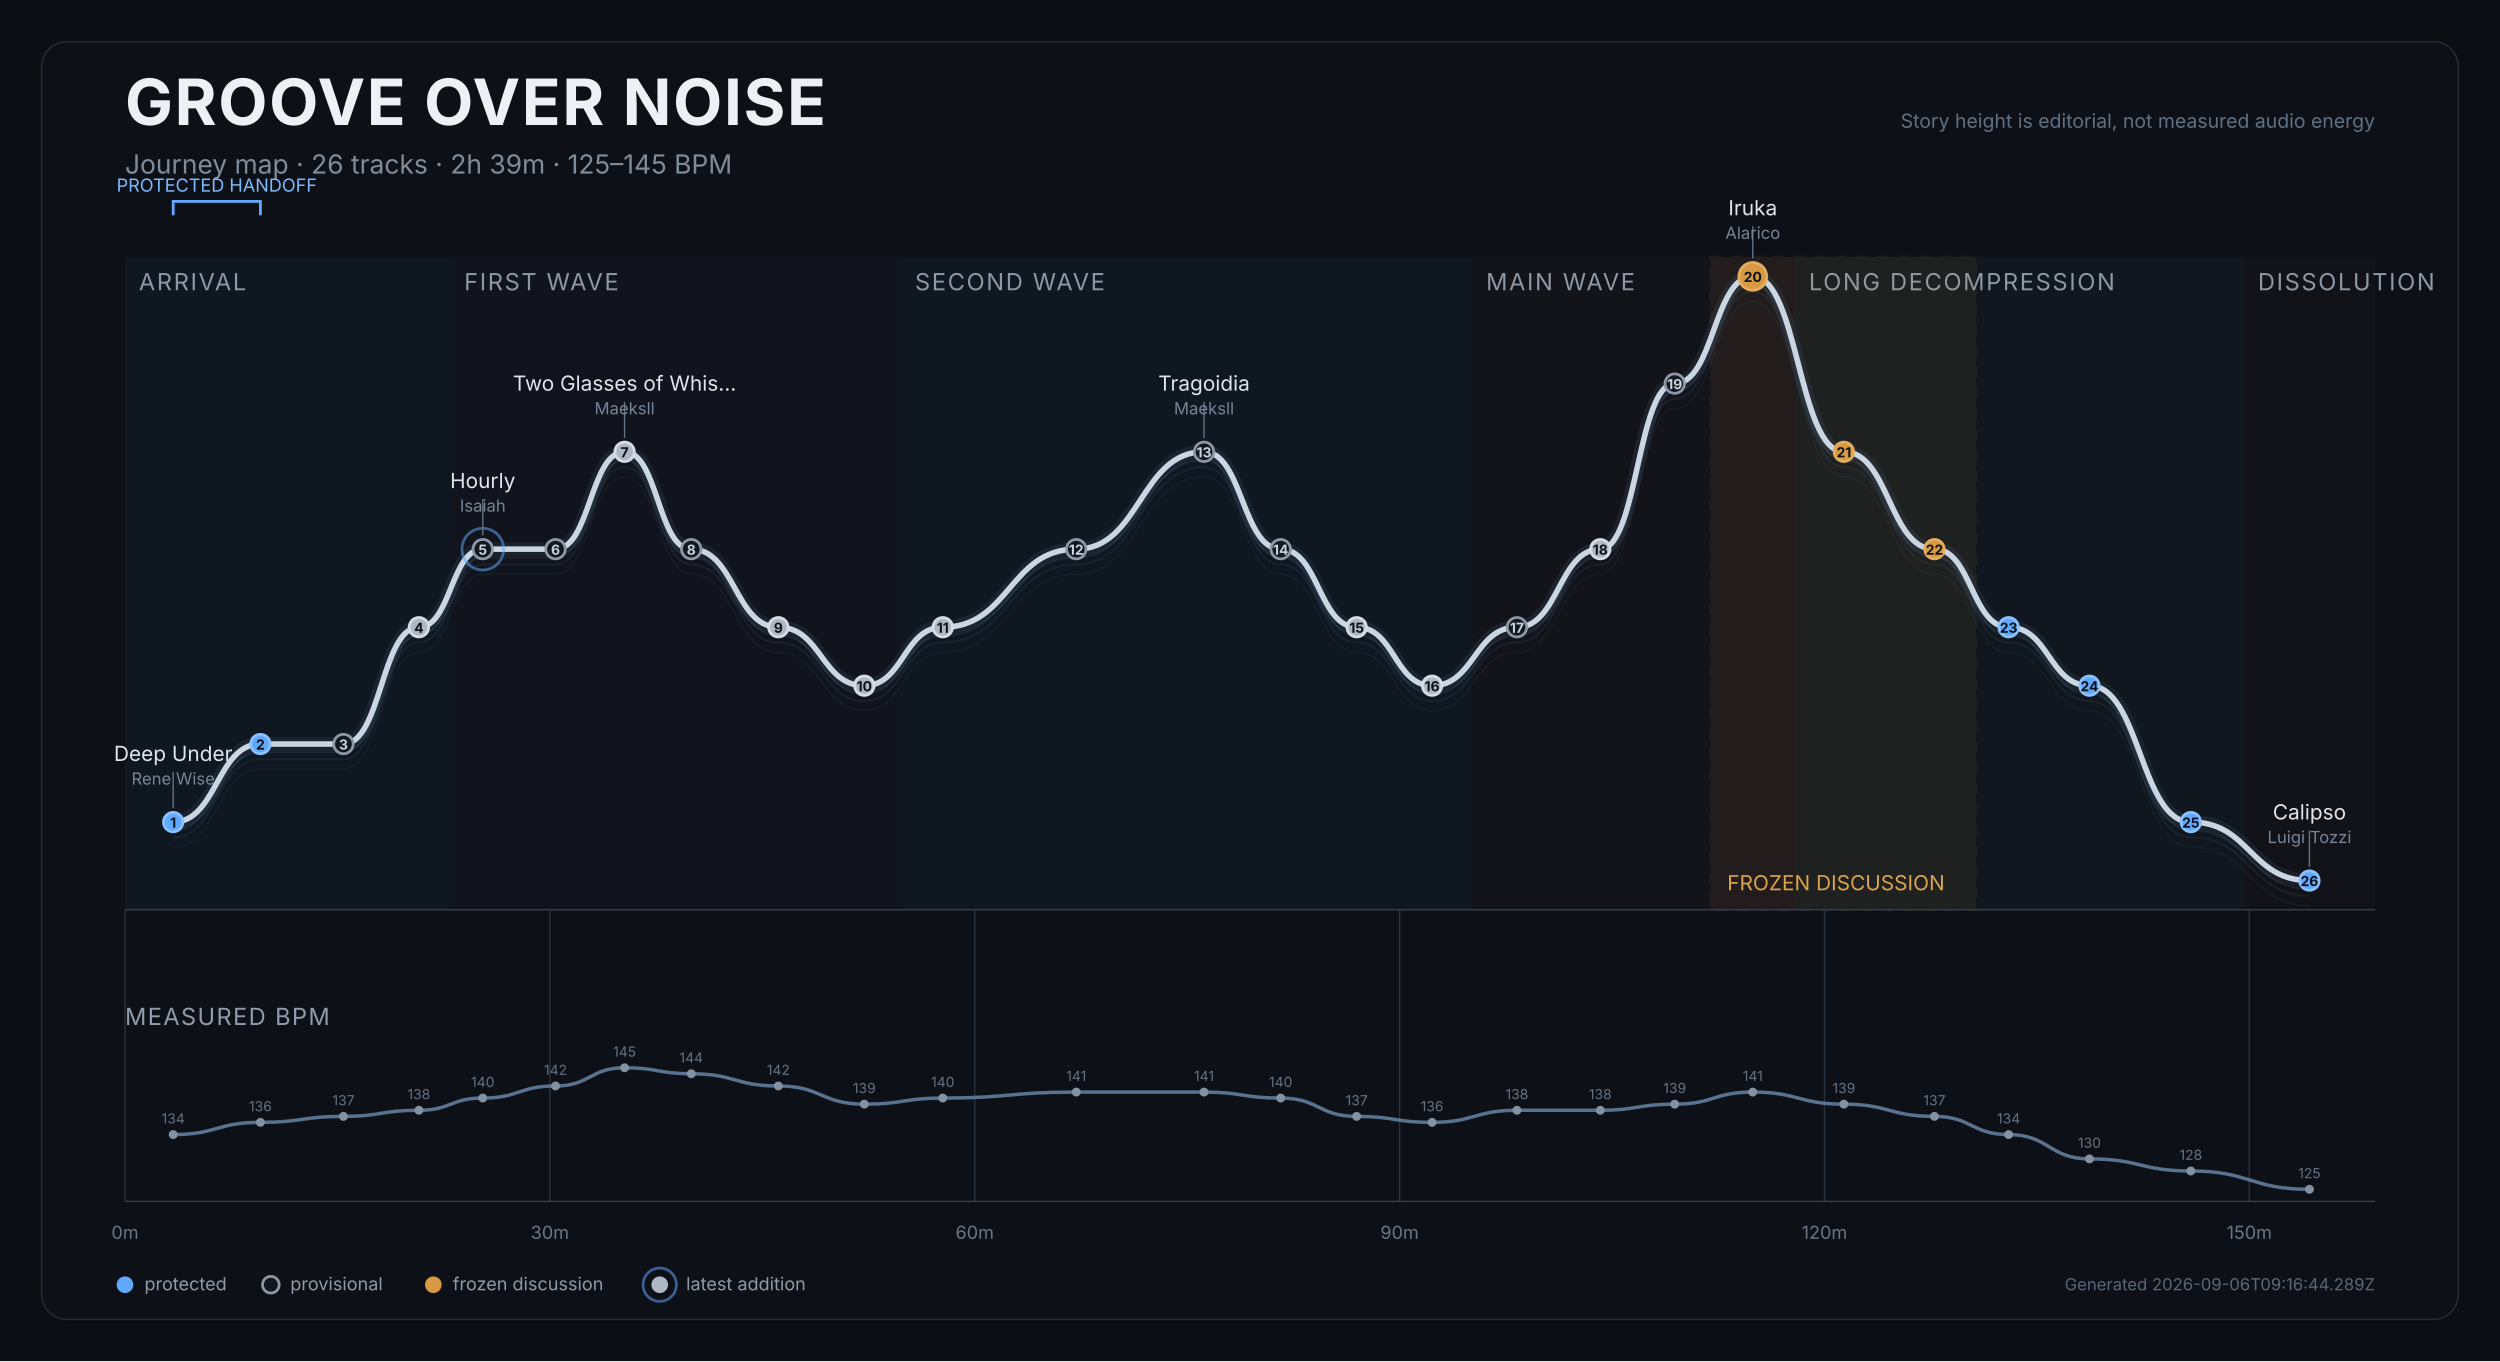
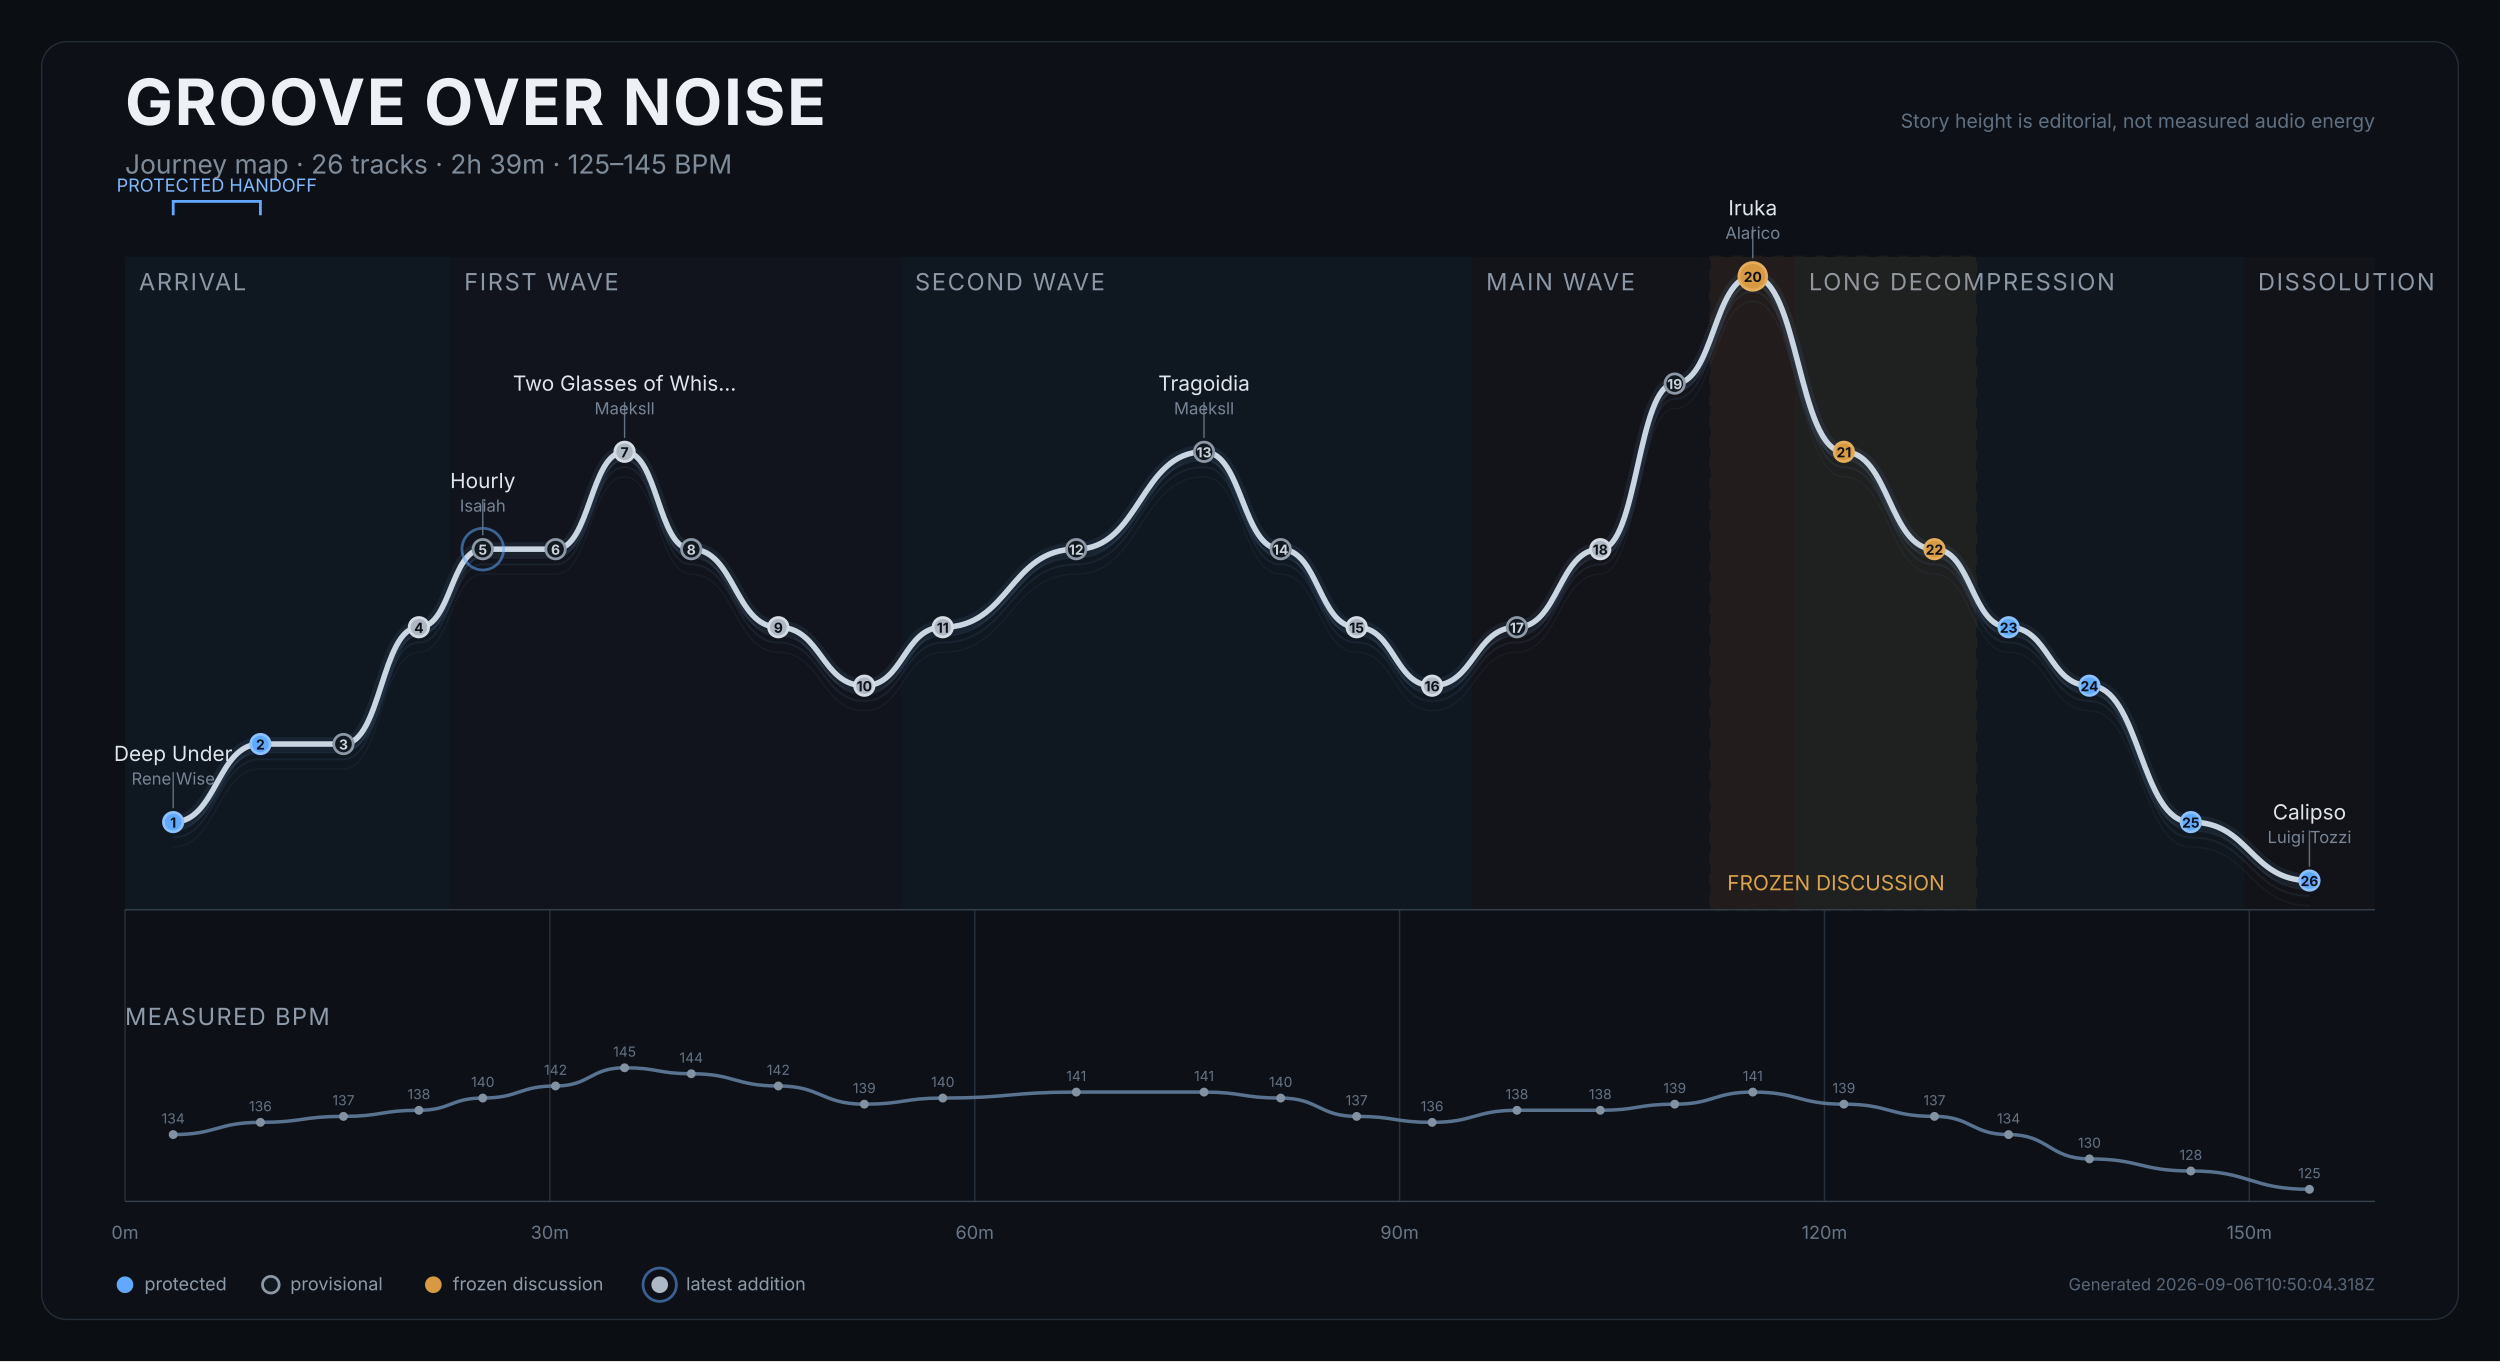
<svg xmlns="http://www.w3.org/2000/svg" width="1800" height="980" viewBox="0 0 1800 980" role="img" aria-labelledby="title desc">
  <rect width="1800" height="980" fill="#0b0e12" />
  <rect x="30" y="30" width="1740" height="920" rx="18" fill="#0d1117" stroke="#252d37" />
  <text x="90" y="90" fill="#edf1f5" font-size="46" font-weight="750" font-family="Inter,Arial,sans-serif" letter-spacing="1.2">GROOVE OVER NOISE</text>
  <text x="90" y="125" fill="#7f8b99" font-size="19" font-family="Inter,Arial,sans-serif">Journey map · 26 tracks · 2h 39m · 125–145 BPM</text>
  <text x="1710" y="92" text-anchor="end" fill="#607083" font-size="14" font-family="Inter,Arial,sans-serif">Story height is editorial, not measured audio energy</text>
  <g>
    <rect x="90.0" y="185" width="234.2" height="470" fill="#101923" opacity="0.82" />
    <text x="100.0" y="209" fill="#8d98a6" font-size="17" font-family="Inter,Arial,sans-serif" letter-spacing="1.2">ARRIVAL</text>
  </g>
  <g>
    <rect x="324.2" y="185" width="324.6" height="470" fill="#12151d" opacity="0.82" />
    <text x="334.2" y="209" fill="#8d98a6" font-size="17" font-family="Inter,Arial,sans-serif" letter-spacing="1.2">FIRST WAVE</text>
  </g>
  <g>
    <rect x="648.8" y="185" width="411.2" height="470" fill="#101923" opacity="0.82" />
    <text x="658.8" y="209" fill="#8d98a6" font-size="17" font-family="Inter,Arial,sans-serif" letter-spacing="1.2">SECOND WAVE</text>
  </g>
  <g>
    <rect x="1060.0" y="185" width="232.3" height="470" fill="#15131b" opacity="0.82" />
    <text x="1070.0" y="209" fill="#8d98a6" font-size="17" font-family="Inter,Arial,sans-serif" letter-spacing="1.2">MAIN WAVE</text>
  </g>
  <g>
    <rect x="1292.4" y="185" width="323.3" height="470" fill="#111820" opacity="0.82" />
    <text x="1302.4" y="209" fill="#8d98a6" font-size="17" font-family="Inter,Arial,sans-serif" letter-spacing="1.2">LONG DECOMPRESSION</text>
  </g>
  <g>
    <rect x="1615.7" y="185" width="94.3" height="470" fill="#131419" opacity="0.82" />
    <text x="1625.7" y="209" fill="#8d98a6" font-size="17" font-family="Inter,Arial,sans-serif" letter-spacing="1.2">DISSOLUTION</text>
  </g>
  <g>
    <rect x="1231.6" y="185" width="191.1" height="470" fill="#c98a2e" opacity="0.08" stroke="#c98a2e" stroke-width="2" stroke-dasharray="8 7" />
    <text x="1243.6" y="641" fill="#dba44c" font-size="15" font-family="Inter,Arial,sans-serif">FROZEN DISCUSSION</text>
  </g>
  <line x1="90.0" y1="655" x2="90.0" y2="865" stroke="#27313d" stroke-width="1" />
  <text x="90.0" y="892" text-anchor="middle" fill="#697687" font-size="13" font-family="Inter,Arial,sans-serif">0m</text>
  <line x1="395.9" y1="655" x2="395.9" y2="865" stroke="#27313d" stroke-width="1" />
  <text x="395.9" y="892" text-anchor="middle" fill="#697687" font-size="13" font-family="Inter,Arial,sans-serif">30m</text>
  <line x1="701.8" y1="655" x2="701.8" y2="865" stroke="#27313d" stroke-width="1" />
  <text x="701.8" y="892" text-anchor="middle" fill="#697687" font-size="13" font-family="Inter,Arial,sans-serif">60m</text>
  <line x1="1007.7" y1="655" x2="1007.7" y2="865" stroke="#27313d" stroke-width="1" />
  <text x="1007.7" y="892" text-anchor="middle" fill="#697687" font-size="13" font-family="Inter,Arial,sans-serif">90m</text>
  <line x1="1313.6" y1="655" x2="1313.6" y2="865" stroke="#27313d" stroke-width="1" />
  <text x="1313.6" y="892" text-anchor="middle" fill="#697687" font-size="13" font-family="Inter,Arial,sans-serif">120m</text>
  <line x1="1619.5" y1="655" x2="1619.5" y2="865" stroke="#27313d" stroke-width="1" />
  <text x="1619.5" y="892" text-anchor="middle" fill="#697687" font-size="13" font-family="Inter,Arial,sans-serif">150m</text>
  <line x1="90" y1="655" x2="1710" y2="655" stroke="#35404d" />
  <path d="M 124.7 609.9 C 156.1 609.9, 156.1 553.7, 187.5 553.7 C 217.4 553.7, 217.4 553.7, 247.3 553.7 C 274.5 553.7, 274.5 469.6, 301.6 469.6 C 324.6 469.6, 324.6 413.4, 347.6 413.4 C 373.8 413.4, 373.8 413.4, 400.0 413.4 C 424.9 413.4, 424.9 343.3, 449.7 343.3 C 473.7 343.3, 473.7 413.4, 497.7 413.4 C 529.1 413.4, 529.1 469.6, 560.4 469.6 C 591.4 469.6, 591.4 511.7, 622.3 511.7 C 650.6 511.7, 650.6 469.6, 678.8 469.6 C 726.9 469.6, 726.9 413.4, 774.9 413.4 C 820.9 413.4, 820.9 343.3, 866.9 343.3 C 894.5 343.3, 894.5 413.4, 922.1 413.4 C 949.5 413.4, 949.5 469.6, 976.8 469.6 C 1004.0 469.6, 1004.0 511.7, 1031.1 511.7 C 1061.6 511.7, 1061.6 469.6, 1092.2 469.6 C 1122.2 469.6, 1122.2 413.4, 1152.2 413.4 C 1179.0 413.4, 1179.0 294.2, 1205.8 294.2 C 1233.9 294.2, 1233.9 217.0, 1262.0 217.0 C 1294.8 217.0, 1294.8 343.3, 1327.6 343.3 C 1360.2 343.3, 1360.2 413.4, 1392.8 413.4 C 1419.5 413.4, 1419.5 469.6, 1446.2 469.6 C 1475.3 469.6, 1475.3 511.7, 1504.4 511.7 C 1540.9 511.7, 1540.9 609.9, 1577.4 609.9 C 1620.1 609.9, 1620.1 652.0, 1662.8 652.0" fill="none" stroke="#45617c" stroke-width="1" opacity="0.12" />
  <path d="M 124.7 602.9 C 156.1 602.9, 156.1 546.7, 187.5 546.7 C 217.4 546.7, 217.4 546.7, 247.3 546.7 C 274.5 546.7, 274.5 462.6, 301.6 462.6 C 324.6 462.6, 324.6 406.4, 347.6 406.4 C 373.8 406.4, 373.8 406.4, 400.0 406.4 C 424.9 406.4, 424.9 336.3, 449.7 336.3 C 473.7 336.3, 473.7 406.4, 497.7 406.4 C 529.1 406.4, 529.1 462.6, 560.4 462.6 C 591.4 462.6, 591.4 504.7, 622.3 504.7 C 650.6 504.7, 650.6 462.6, 678.8 462.6 C 726.9 462.6, 726.9 406.4, 774.9 406.4 C 820.9 406.4, 820.9 336.3, 866.9 336.3 C 894.5 336.3, 894.5 406.4, 922.1 406.4 C 949.5 406.4, 949.5 462.6, 976.8 462.6 C 1004.0 462.6, 1004.0 504.7, 1031.1 504.7 C 1061.6 504.7, 1061.6 462.6, 1092.2 462.6 C 1122.2 462.6, 1122.2 406.4, 1152.2 406.4 C 1179.0 406.4, 1179.0 287.2, 1205.8 287.2 C 1233.9 287.2, 1233.9 210.0, 1262.0 210.0 C 1294.8 210.0, 1294.8 336.3, 1327.6 336.3 C 1360.2 336.3, 1360.2 406.4, 1392.8 406.4 C 1419.5 406.4, 1419.5 462.6, 1446.2 462.6 C 1475.3 462.6, 1475.3 504.7, 1504.4 504.7 C 1540.9 504.7, 1540.9 602.9, 1577.4 602.9 C 1620.1 602.9, 1620.1 645.0, 1662.8 645.0" fill="none" stroke="#45617c" stroke-width="1.4" opacity="0.17" />
  <path d="M 124.7 597.9 C 156.1 597.9, 156.1 541.7, 187.5 541.7 C 217.4 541.7, 217.4 541.7, 247.3 541.7 C 274.5 541.7, 274.5 457.6, 301.6 457.6 C 324.6 457.6, 324.6 401.4, 347.6 401.4 C 373.8 401.4, 373.8 401.4, 400.0 401.4 C 424.9 401.4, 424.9 331.3, 449.7 331.3 C 473.7 331.3, 473.7 401.4, 497.7 401.4 C 529.1 401.4, 529.1 457.6, 560.4 457.6 C 591.4 457.6, 591.4 499.7, 622.3 499.7 C 650.6 499.7, 650.6 457.6, 678.8 457.6 C 726.9 457.6, 726.9 401.4, 774.9 401.4 C 820.9 401.4, 820.9 331.3, 866.9 331.3 C 894.5 331.3, 894.5 401.4, 922.1 401.4 C 949.5 401.4, 949.5 457.6, 976.8 457.6 C 1004.0 457.6, 1004.0 499.7, 1031.1 499.7 C 1061.6 499.7, 1061.6 457.6, 1092.2 457.6 C 1122.2 457.6, 1122.2 401.4, 1152.2 401.4 C 1179.0 401.4, 1179.0 282.2, 1205.8 282.2 C 1233.9 282.2, 1233.9 205.0, 1262.0 205.0 C 1294.8 205.0, 1294.8 331.3, 1327.6 331.3 C 1360.2 331.3, 1360.2 401.4, 1392.8 401.4 C 1419.5 401.4, 1419.5 457.6, 1446.2 457.6 C 1475.3 457.6, 1475.3 499.7, 1504.4 499.7 C 1540.9 499.7, 1540.9 597.9, 1577.4 597.9 C 1620.1 597.9, 1620.1 640.0, 1662.8 640.0" fill="none" stroke="#45617c" stroke-width="1.4" opacity="0.22" />
  <path d="M 124.7 591.9 C 156.1 591.9, 156.1 535.7, 187.5 535.7 C 217.4 535.7, 217.4 535.7, 247.3 535.7 C 274.5 535.7, 274.5 451.6, 301.6 451.6 C 324.6 451.6, 324.6 395.4, 347.6 395.4 C 373.8 395.4, 373.8 395.4, 400.0 395.4 C 424.9 395.4, 424.9 325.3, 449.7 325.3 C 473.7 325.3, 473.7 395.4, 497.7 395.4 C 529.1 395.4, 529.1 451.6, 560.4 451.6 C 591.4 451.6, 591.4 493.7, 622.3 493.7 C 650.6 493.7, 650.6 451.6, 678.8 451.6 C 726.9 451.6, 726.9 395.4, 774.9 395.4 C 820.9 395.4, 820.9 325.3, 866.9 325.3 C 894.5 325.3, 894.5 395.4, 922.1 395.4 C 949.5 395.4, 949.5 451.6, 976.8 451.6 C 1004.0 451.6, 1004.0 493.7, 1031.1 493.7 C 1061.6 493.7, 1061.6 451.6, 1092.2 451.6 C 1122.2 451.6, 1122.2 395.4, 1152.2 395.4 C 1179.0 395.4, 1179.0 276.2, 1205.8 276.2 C 1233.9 276.2, 1233.9 199.0, 1262.0 199.0 C 1294.8 199.0, 1294.8 325.3, 1327.6 325.3 C 1360.2 325.3, 1360.2 395.4, 1392.8 395.4 C 1419.5 395.4, 1419.5 451.6, 1446.2 451.6 C 1475.3 451.6, 1475.3 493.7, 1504.4 493.7 C 1540.9 493.7, 1540.9 591.9, 1577.4 591.9 C 1620.1 591.9, 1620.1 634.0, 1662.8 634.0" fill="none" stroke="#d9e0e7" stroke-width="4" stroke-linecap="round" stroke-linejoin="round" />
  <path d="M 124.7 591.9 C 156.1 591.9, 156.1 535.7, 187.5 535.7 C 217.4 535.7, 217.4 535.7, 247.3 535.7 C 274.5 535.7, 274.5 451.6, 301.6 451.6 C 324.6 451.6, 324.6 395.4, 347.6 395.4 C 373.8 395.4, 373.8 395.4, 400.0 395.4 C 424.9 395.4, 424.9 325.3, 449.7 325.3 C 473.7 325.3, 473.7 395.4, 497.7 395.4 C 529.1 395.4, 529.1 451.6, 560.4 451.6 C 591.4 451.6, 591.4 493.7, 622.3 493.7 C 650.6 493.7, 650.6 451.6, 678.8 451.6 C 726.9 451.6, 726.9 395.4, 774.9 395.4 C 820.9 395.4, 820.9 325.3, 866.9 325.3 C 894.5 325.3, 894.5 395.4, 922.1 395.4 C 949.5 395.4, 949.5 451.6, 976.8 451.6 C 1004.0 451.6, 1004.0 493.7, 1031.1 493.7 C 1061.6 493.7, 1061.6 451.6, 1092.2 451.6 C 1122.2 451.6, 1122.2 395.4, 1152.2 395.4 C 1179.0 395.4, 1179.0 276.2, 1205.8 276.2 C 1233.9 276.2, 1233.9 199.0, 1262.0 199.0 C 1294.8 199.0, 1294.8 325.3, 1327.6 325.3 C 1360.2 325.3, 1360.2 395.4, 1392.8 395.4 C 1419.5 395.4, 1419.5 451.6, 1446.2 451.6 C 1475.3 451.6, 1475.3 493.7, 1504.4 493.7 C 1540.9 493.7, 1540.9 591.9, 1577.4 591.9 C 1620.1 591.9, 1620.1 634.0, 1662.8 634.0" fill="none" stroke="#6088b1" stroke-width="10" opacity="0.12" stroke-linecap="round" />
  <g>
    <path d="M 124.7 155 L 124.7 145 L 187.5 145 L 187.5 155" fill="none" stroke="#61a9ff" stroke-width="2" />
    <text x="156.1" y="138" text-anchor="middle" fill="#7ebaff" font-size="13" font-family="Inter,Arial,sans-serif">PROTECTED HANDOFF</text>
  </g>
  <g>
    <circle cx="124.7" cy="591.9" r="7" fill="#61a9ff" stroke="#8bc1ff" stroke-width="2" />
    <text x="124.7" y="595.9" text-anchor="middle" fill="#0d1117" font-size="10" font-weight="700" font-family="Inter,Arial,sans-serif">1</text>
    <g>
      <line x1="124.7" y1="581.9" x2="124.7" y2="555.9" stroke="#647181" stroke-width="1" />
      <text x="124.7" y="547.9" text-anchor="middle" fill="#dfe5eb" font-size="15" font-family="Inter,Arial,sans-serif">Deep Under</text>
      <text x="124.7" y="564.9" text-anchor="middle" fill="#778495" font-size="12" font-family="Inter,Arial,sans-serif">Rene Wise</text>
    </g>
  </g>
  <g>
    <circle cx="187.5" cy="535.7" r="7" fill="#61a9ff" stroke="#8bc1ff" stroke-width="2" />
    <text x="187.5" y="539.7" text-anchor="middle" fill="#0d1117" font-size="10" font-weight="700" font-family="Inter,Arial,sans-serif">2</text>
  </g>
  <g>
    <circle cx="247.3" cy="535.7" r="7" fill="#111820" stroke="#8d98a6" stroke-width="2" />
    <text x="247.3" y="539.7" text-anchor="middle" fill="#cbd3dc" font-size="10" font-weight="700" font-family="Inter,Arial,sans-serif">3</text>
  </g>
  <g>
    <circle cx="301.6" cy="451.6" r="7" fill="#aeb8c4" stroke="#d6dce3" stroke-width="2" />
    <text x="301.6" y="455.6" text-anchor="middle" fill="#0d1117" font-size="10" font-weight="700" font-family="Inter,Arial,sans-serif">4</text>
  </g>
  <g>
    <circle cx="347.6" cy="395.4" r="15" fill="none" stroke="#61a9ff" stroke-width="2" opacity="0.52" />
    <circle cx="347.6" cy="395.4" r="7" fill="#111820" stroke="#8d98a6" stroke-width="2" />
    <text x="347.6" y="399.4" text-anchor="middle" fill="#cbd3dc" font-size="10" font-weight="700" font-family="Inter,Arial,sans-serif">5</text>
    <g>
      <line x1="347.6" y1="385.4" x2="347.6" y2="359.4" stroke="#647181" stroke-width="1" />
      <text x="347.6" y="351.4" text-anchor="middle" fill="#dfe5eb" font-size="15" font-family="Inter,Arial,sans-serif">Hourly</text>
      <text x="347.6" y="368.4" text-anchor="middle" fill="#778495" font-size="12" font-family="Inter,Arial,sans-serif">Isaiah</text>
    </g>
  </g>
  <g>
    <circle cx="400.0" cy="395.4" r="7" fill="#111820" stroke="#8d98a6" stroke-width="2" />
    <text x="400.0" y="399.4" text-anchor="middle" fill="#cbd3dc" font-size="10" font-weight="700" font-family="Inter,Arial,sans-serif">6</text>
  </g>
  <g>
    <circle cx="449.7" cy="325.3" r="7" fill="#aeb8c4" stroke="#d6dce3" stroke-width="2" />
    <text x="449.7" y="329.3" text-anchor="middle" fill="#0d1117" font-size="10" font-weight="700" font-family="Inter,Arial,sans-serif">7</text>
    <g>
      <line x1="449.7" y1="315.3" x2="449.7" y2="289.3" stroke="#647181" stroke-width="1" />
      <text x="449.7" y="281.3" text-anchor="middle" fill="#dfe5eb" font-size="15" font-family="Inter,Arial,sans-serif">Two Glasses of Whis…</text>
      <text x="449.7" y="298.3" text-anchor="middle" fill="#778495" font-size="12" font-family="Inter,Arial,sans-serif">Maeksll</text>
    </g>
  </g>
  <g>
    <circle cx="497.7" cy="395.4" r="7" fill="#111820" stroke="#8d98a6" stroke-width="2" />
    <text x="497.7" y="399.4" text-anchor="middle" fill="#cbd3dc" font-size="10" font-weight="700" font-family="Inter,Arial,sans-serif">8</text>
  </g>
  <g>
    <circle cx="560.4" cy="451.6" r="7" fill="#aeb8c4" stroke="#d6dce3" stroke-width="2" />
    <text x="560.4" y="455.6" text-anchor="middle" fill="#0d1117" font-size="10" font-weight="700" font-family="Inter,Arial,sans-serif">9</text>
  </g>
  <g>
    <circle cx="622.3" cy="493.7" r="7" fill="#aeb8c4" stroke="#d6dce3" stroke-width="2" />
    <text x="622.3" y="497.7" text-anchor="middle" fill="#0d1117" font-size="10" font-weight="700" font-family="Inter,Arial,sans-serif">10</text>
  </g>
  <g>
    <circle cx="678.8" cy="451.6" r="7" fill="#aeb8c4" stroke="#d6dce3" stroke-width="2" />
    <text x="678.8" y="455.6" text-anchor="middle" fill="#0d1117" font-size="10" font-weight="700" font-family="Inter,Arial,sans-serif">11</text>
  </g>
  <g>
    <circle cx="774.9" cy="395.4" r="7" fill="#111820" stroke="#8d98a6" stroke-width="2" />
    <text x="774.9" y="399.4" text-anchor="middle" fill="#cbd3dc" font-size="10" font-weight="700" font-family="Inter,Arial,sans-serif">12</text>
  </g>
  <g>
    <circle cx="866.9" cy="325.3" r="7" fill="#111820" stroke="#8d98a6" stroke-width="2" />
    <text x="866.9" y="329.3" text-anchor="middle" fill="#cbd3dc" font-size="10" font-weight="700" font-family="Inter,Arial,sans-serif">13</text>
    <g>
      <line x1="866.9" y1="315.3" x2="866.9" y2="289.3" stroke="#647181" stroke-width="1" />
      <text x="866.9" y="281.3" text-anchor="middle" fill="#dfe5eb" font-size="15" font-family="Inter,Arial,sans-serif">Tragoidia</text>
      <text x="866.9" y="298.3" text-anchor="middle" fill="#778495" font-size="12" font-family="Inter,Arial,sans-serif">Maeksll</text>
    </g>
  </g>
  <g>
    <circle cx="922.1" cy="395.4" r="7" fill="#111820" stroke="#8d98a6" stroke-width="2" />
    <text x="922.1" y="399.4" text-anchor="middle" fill="#cbd3dc" font-size="10" font-weight="700" font-family="Inter,Arial,sans-serif">14</text>
  </g>
  <g>
    <circle cx="976.8" cy="451.6" r="7" fill="#aeb8c4" stroke="#d6dce3" stroke-width="2" />
    <text x="976.8" y="455.6" text-anchor="middle" fill="#0d1117" font-size="10" font-weight="700" font-family="Inter,Arial,sans-serif">15</text>
  </g>
  <g>
    <circle cx="1031.1" cy="493.7" r="7" fill="#aeb8c4" stroke="#d6dce3" stroke-width="2" />
    <text x="1031.1" y="497.7" text-anchor="middle" fill="#0d1117" font-size="10" font-weight="700" font-family="Inter,Arial,sans-serif">16</text>
  </g>
  <g>
    <circle cx="1092.2" cy="451.6" r="7" fill="#111820" stroke="#8d98a6" stroke-width="2" />
    <text x="1092.2" y="455.6" text-anchor="middle" fill="#cbd3dc" font-size="10" font-weight="700" font-family="Inter,Arial,sans-serif">17</text>
  </g>
  <g>
    <circle cx="1152.2" cy="395.4" r="7" fill="#aeb8c4" stroke="#d6dce3" stroke-width="2" />
    <text x="1152.2" y="399.4" text-anchor="middle" fill="#0d1117" font-size="10" font-weight="700" font-family="Inter,Arial,sans-serif">18</text>
  </g>
  <g>
    <circle cx="1205.8" cy="276.2" r="7" fill="#111820" stroke="#8d98a6" stroke-width="2" />
    <text x="1205.8" y="280.2" text-anchor="middle" fill="#cbd3dc" font-size="10" font-weight="700" font-family="Inter,Arial,sans-serif">19</text>
  </g>
  <g>
    <circle cx="1262.0" cy="199.0" r="10" fill="#d79a42" stroke="#e4ad5e" stroke-width="2" />
    <text x="1262.0" y="203.0" text-anchor="middle" fill="#0d1117" font-size="10" font-weight="700" font-family="Inter,Arial,sans-serif">20</text>
    <g>
      <line x1="1262.0" y1="186.0" x2="1262.0" y2="163.0" stroke="#647181" stroke-width="1" />
      <text x="1262.0" y="155.0" text-anchor="middle" fill="#dfe5eb" font-size="15" font-family="Inter,Arial,sans-serif">Iruka</text>
      <text x="1262.0" y="172.0" text-anchor="middle" fill="#778495" font-size="12" font-family="Inter,Arial,sans-serif">Alarico</text>
    </g>
  </g>
  <g>
    <circle cx="1327.6" cy="325.3" r="7" fill="#d79a42" stroke="#e4ad5e" stroke-width="2" />
    <text x="1327.6" y="329.3" text-anchor="middle" fill="#0d1117" font-size="10" font-weight="700" font-family="Inter,Arial,sans-serif">21</text>
  </g>
  <g>
    <circle cx="1392.8" cy="395.4" r="7" fill="#d79a42" stroke="#e4ad5e" stroke-width="2" />
    <text x="1392.8" y="399.4" text-anchor="middle" fill="#0d1117" font-size="10" font-weight="700" font-family="Inter,Arial,sans-serif">22</text>
  </g>
  <g>
    <circle cx="1446.2" cy="451.6" r="7" fill="#61a9ff" stroke="#8bc1ff" stroke-width="2" />
    <text x="1446.2" y="455.6" text-anchor="middle" fill="#0d1117" font-size="10" font-weight="700" font-family="Inter,Arial,sans-serif">23</text>
  </g>
  <g>
    <circle cx="1504.4" cy="493.7" r="7" fill="#61a9ff" stroke="#8bc1ff" stroke-width="2" />
    <text x="1504.4" y="497.7" text-anchor="middle" fill="#0d1117" font-size="10" font-weight="700" font-family="Inter,Arial,sans-serif">24</text>
  </g>
  <g>
    <circle cx="1577.4" cy="591.9" r="7" fill="#61a9ff" stroke="#8bc1ff" stroke-width="2" />
    <text x="1577.4" y="595.9" text-anchor="middle" fill="#0d1117" font-size="10" font-weight="700" font-family="Inter,Arial,sans-serif">25</text>
  </g>
  <g>
    <circle cx="1662.8" cy="634.0" r="7" fill="#61a9ff" stroke="#8bc1ff" stroke-width="2" />
    <text x="1662.8" y="638.0" text-anchor="middle" fill="#0d1117" font-size="10" font-weight="700" font-family="Inter,Arial,sans-serif">26</text>
    <g>
      <line x1="1662.8" y1="624.0" x2="1662.8" y2="598.0" stroke="#647181" stroke-width="1" />
      <text x="1662.8" y="590.0" text-anchor="middle" fill="#dfe5eb" font-size="15" font-family="Inter,Arial,sans-serif">Calipso</text>
      <text x="1662.8" y="607.0" text-anchor="middle" fill="#778495" font-size="12" font-family="Inter,Arial,sans-serif">Luigi Tozzi</text>
    </g>
  </g>
  <text x="90" y="738" fill="#8f9baa" font-size="17" font-family="Inter,Arial,sans-serif" letter-spacing="1">MEASURED BPM</text>
  <path d="M 124.7 816.9 C 156.1 816.9, 156.1 808.1, 187.5 808.1 C 217.4 808.1, 217.4 803.8, 247.3 803.8 C 274.5 803.8, 274.5 799.4, 301.6 799.4 C 324.6 799.4, 324.6 790.6, 347.6 790.6 C 373.8 790.6, 373.8 781.9, 400.0 781.9 C 424.9 781.9, 424.9 768.8, 449.7 768.8 C 473.7 768.8, 473.7 773.1, 497.7 773.1 C 529.1 773.1, 529.1 781.9, 560.4 781.9 C 591.4 781.9, 591.4 795.0, 622.3 795.0 C 650.6 795.0, 650.6 790.6, 678.8 790.6 C 726.9 790.6, 726.9 786.3, 774.9 786.3 C 820.9 786.3, 820.9 786.3, 866.9 786.3 C 894.5 786.3, 894.5 790.6, 922.1 790.6 C 949.5 790.6, 949.5 803.8, 976.8 803.8 C 1004.0 803.8, 1004.0 808.1, 1031.1 808.1 C 1061.6 808.1, 1061.6 799.4, 1092.2 799.4 C 1122.2 799.4, 1122.2 799.4, 1152.2 799.4 C 1179.0 799.4, 1179.0 795.0, 1205.8 795.0 C 1233.9 795.0, 1233.9 786.3, 1262.0 786.3 C 1294.8 786.3, 1294.8 795.0, 1327.6 795.0 C 1360.2 795.0, 1360.2 803.8, 1392.8 803.8 C 1419.5 803.8, 1419.5 816.9, 1446.2 816.9 C 1475.3 816.9, 1475.3 834.4, 1504.4 834.4 C 1540.9 834.4, 1540.9 843.1, 1577.4 843.1 C 1620.1 843.1, 1620.1 856.3, 1662.8 856.3" fill="none" stroke="#607b99" stroke-width="2.5" opacity="0.92" />
  <g>
    <circle cx="124.7" cy="816.9" r="3.2" fill="#8392a3" />
    <text x="124.7" y="808.9" text-anchor="middle" fill="#657284" font-size="10" font-family="Inter,Arial,sans-serif">134</text>
  </g>
  <g>
    <circle cx="187.5" cy="808.1" r="3.2" fill="#8392a3" />
    <text x="187.5" y="800.1" text-anchor="middle" fill="#657284" font-size="10" font-family="Inter,Arial,sans-serif">136</text>
  </g>
  <g>
    <circle cx="247.3" cy="803.8" r="3.2" fill="#8392a3" />
    <text x="247.3" y="795.8" text-anchor="middle" fill="#657284" font-size="10" font-family="Inter,Arial,sans-serif">137</text>
  </g>
  <g>
    <circle cx="301.6" cy="799.4" r="3.2" fill="#8392a3" />
    <text x="301.6" y="791.4" text-anchor="middle" fill="#657284" font-size="10" font-family="Inter,Arial,sans-serif">138</text>
  </g>
  <g>
    <circle cx="347.6" cy="790.6" r="3.2" fill="#8392a3" />
    <text x="347.6" y="782.6" text-anchor="middle" fill="#657284" font-size="10" font-family="Inter,Arial,sans-serif">140</text>
  </g>
  <g>
    <circle cx="400.0" cy="781.9" r="3.2" fill="#8392a3" />
    <text x="400.0" y="773.9" text-anchor="middle" fill="#657284" font-size="10" font-family="Inter,Arial,sans-serif">142</text>
  </g>
  <g>
    <circle cx="449.7" cy="768.8" r="3.2" fill="#8392a3" />
    <text x="449.7" y="760.8" text-anchor="middle" fill="#657284" font-size="10" font-family="Inter,Arial,sans-serif">145</text>
  </g>
  <g>
    <circle cx="497.7" cy="773.1" r="3.2" fill="#8392a3" />
    <text x="497.7" y="765.1" text-anchor="middle" fill="#657284" font-size="10" font-family="Inter,Arial,sans-serif">144</text>
  </g>
  <g>
    <circle cx="560.4" cy="781.9" r="3.2" fill="#8392a3" />
    <text x="560.4" y="773.9" text-anchor="middle" fill="#657284" font-size="10" font-family="Inter,Arial,sans-serif">142</text>
  </g>
  <g>
    <circle cx="622.3" cy="795.0" r="3.2" fill="#8392a3" />
    <text x="622.3" y="787.0" text-anchor="middle" fill="#657284" font-size="10" font-family="Inter,Arial,sans-serif">139</text>
  </g>
  <g>
    <circle cx="678.8" cy="790.6" r="3.2" fill="#8392a3" />
    <text x="678.8" y="782.6" text-anchor="middle" fill="#657284" font-size="10" font-family="Inter,Arial,sans-serif">140</text>
  </g>
  <g>
    <circle cx="774.9" cy="786.3" r="3.2" fill="#8392a3" />
    <text x="774.9" y="778.3" text-anchor="middle" fill="#657284" font-size="10" font-family="Inter,Arial,sans-serif">141</text>
  </g>
  <g>
    <circle cx="866.9" cy="786.3" r="3.2" fill="#8392a3" />
    <text x="866.9" y="778.3" text-anchor="middle" fill="#657284" font-size="10" font-family="Inter,Arial,sans-serif">141</text>
  </g>
  <g>
    <circle cx="922.1" cy="790.6" r="3.2" fill="#8392a3" />
    <text x="922.1" y="782.6" text-anchor="middle" fill="#657284" font-size="10" font-family="Inter,Arial,sans-serif">140</text>
  </g>
  <g>
    <circle cx="976.8" cy="803.8" r="3.2" fill="#8392a3" />
    <text x="976.8" y="795.8" text-anchor="middle" fill="#657284" font-size="10" font-family="Inter,Arial,sans-serif">137</text>
  </g>
  <g>
    <circle cx="1031.1" cy="808.1" r="3.2" fill="#8392a3" />
    <text x="1031.1" y="800.1" text-anchor="middle" fill="#657284" font-size="10" font-family="Inter,Arial,sans-serif">136</text>
  </g>
  <g>
    <circle cx="1092.2" cy="799.4" r="3.2" fill="#8392a3" />
    <text x="1092.2" y="791.4" text-anchor="middle" fill="#657284" font-size="10" font-family="Inter,Arial,sans-serif">138</text>
  </g>
  <g>
    <circle cx="1152.2" cy="799.4" r="3.2" fill="#8392a3" />
    <text x="1152.2" y="791.4" text-anchor="middle" fill="#657284" font-size="10" font-family="Inter,Arial,sans-serif">138</text>
  </g>
  <g>
    <circle cx="1205.8" cy="795.0" r="3.2" fill="#8392a3" />
    <text x="1205.8" y="787.0" text-anchor="middle" fill="#657284" font-size="10" font-family="Inter,Arial,sans-serif">139</text>
  </g>
  <g>
    <circle cx="1262.0" cy="786.3" r="3.2" fill="#8392a3" />
    <text x="1262.0" y="778.3" text-anchor="middle" fill="#657284" font-size="10" font-family="Inter,Arial,sans-serif">141</text>
  </g>
  <g>
    <circle cx="1327.6" cy="795.0" r="3.2" fill="#8392a3" />
    <text x="1327.6" y="787.0" text-anchor="middle" fill="#657284" font-size="10" font-family="Inter,Arial,sans-serif">139</text>
  </g>
  <g>
    <circle cx="1392.8" cy="803.8" r="3.2" fill="#8392a3" />
    <text x="1392.8" y="795.8" text-anchor="middle" fill="#657284" font-size="10" font-family="Inter,Arial,sans-serif">137</text>
  </g>
  <g>
    <circle cx="1446.2" cy="816.9" r="3.2" fill="#8392a3" />
    <text x="1446.2" y="808.9" text-anchor="middle" fill="#657284" font-size="10" font-family="Inter,Arial,sans-serif">134</text>
  </g>
  <g>
    <circle cx="1504.4" cy="834.4" r="3.2" fill="#8392a3" />
    <text x="1504.4" y="826.4" text-anchor="middle" fill="#657284" font-size="10" font-family="Inter,Arial,sans-serif">130</text>
  </g>
  <g>
    <circle cx="1577.4" cy="843.1" r="3.2" fill="#8392a3" />
    <text x="1577.4" y="835.1" text-anchor="middle" fill="#657284" font-size="10" font-family="Inter,Arial,sans-serif">128</text>
  </g>
  <g>
    <circle cx="1662.8" cy="856.3" r="3.2" fill="#8392a3" />
    <text x="1662.8" y="848.3" text-anchor="middle" fill="#657284" font-size="10" font-family="Inter,Arial,sans-serif">125</text>
  </g>
  <line x1="90" y1="865" x2="1710" y2="865" stroke="#35404d" />
  <g transform="translate(90,925)" font-family="Inter,Arial,sans-serif" font-size="13">
    <circle cx="0" cy="0" r="6" fill="#61a9ff" />
    <text x="14" y="4" fill="#8e9aa8">protected</text>
    <circle cx="105" cy="0" r="6" fill="#111820" stroke="#8d98a6" stroke-width="2" />
    <text x="119" y="4" fill="#8e9aa8">provisional</text>
    <circle cx="222" cy="0" r="6" fill="#d79a42" />
    <text x="236" y="4" fill="#8e9aa8">frozen discussion</text>
    <circle cx="385" cy="0" r="12" fill="none" stroke="#61a9ff" stroke-width="2" opacity="0.52" />
    <circle cx="385" cy="0" r="6" fill="#aeb8c4" />
    <text x="404" y="4" fill="#8e9aa8">latest addition</text>
  </g>
-   <text x="1710" y="929" text-anchor="end" fill="#596677" font-size="12" font-family="Inter,Arial,sans-serif">Generated 2026-09-06T09:16:44.289Z</text>
+   <text x="1710" y="929" text-anchor="end" fill="#596677" font-size="12" font-family="Inter,Arial,sans-serif">Generated 2026-09-06T10:50:04.318Z</text>
</svg>
